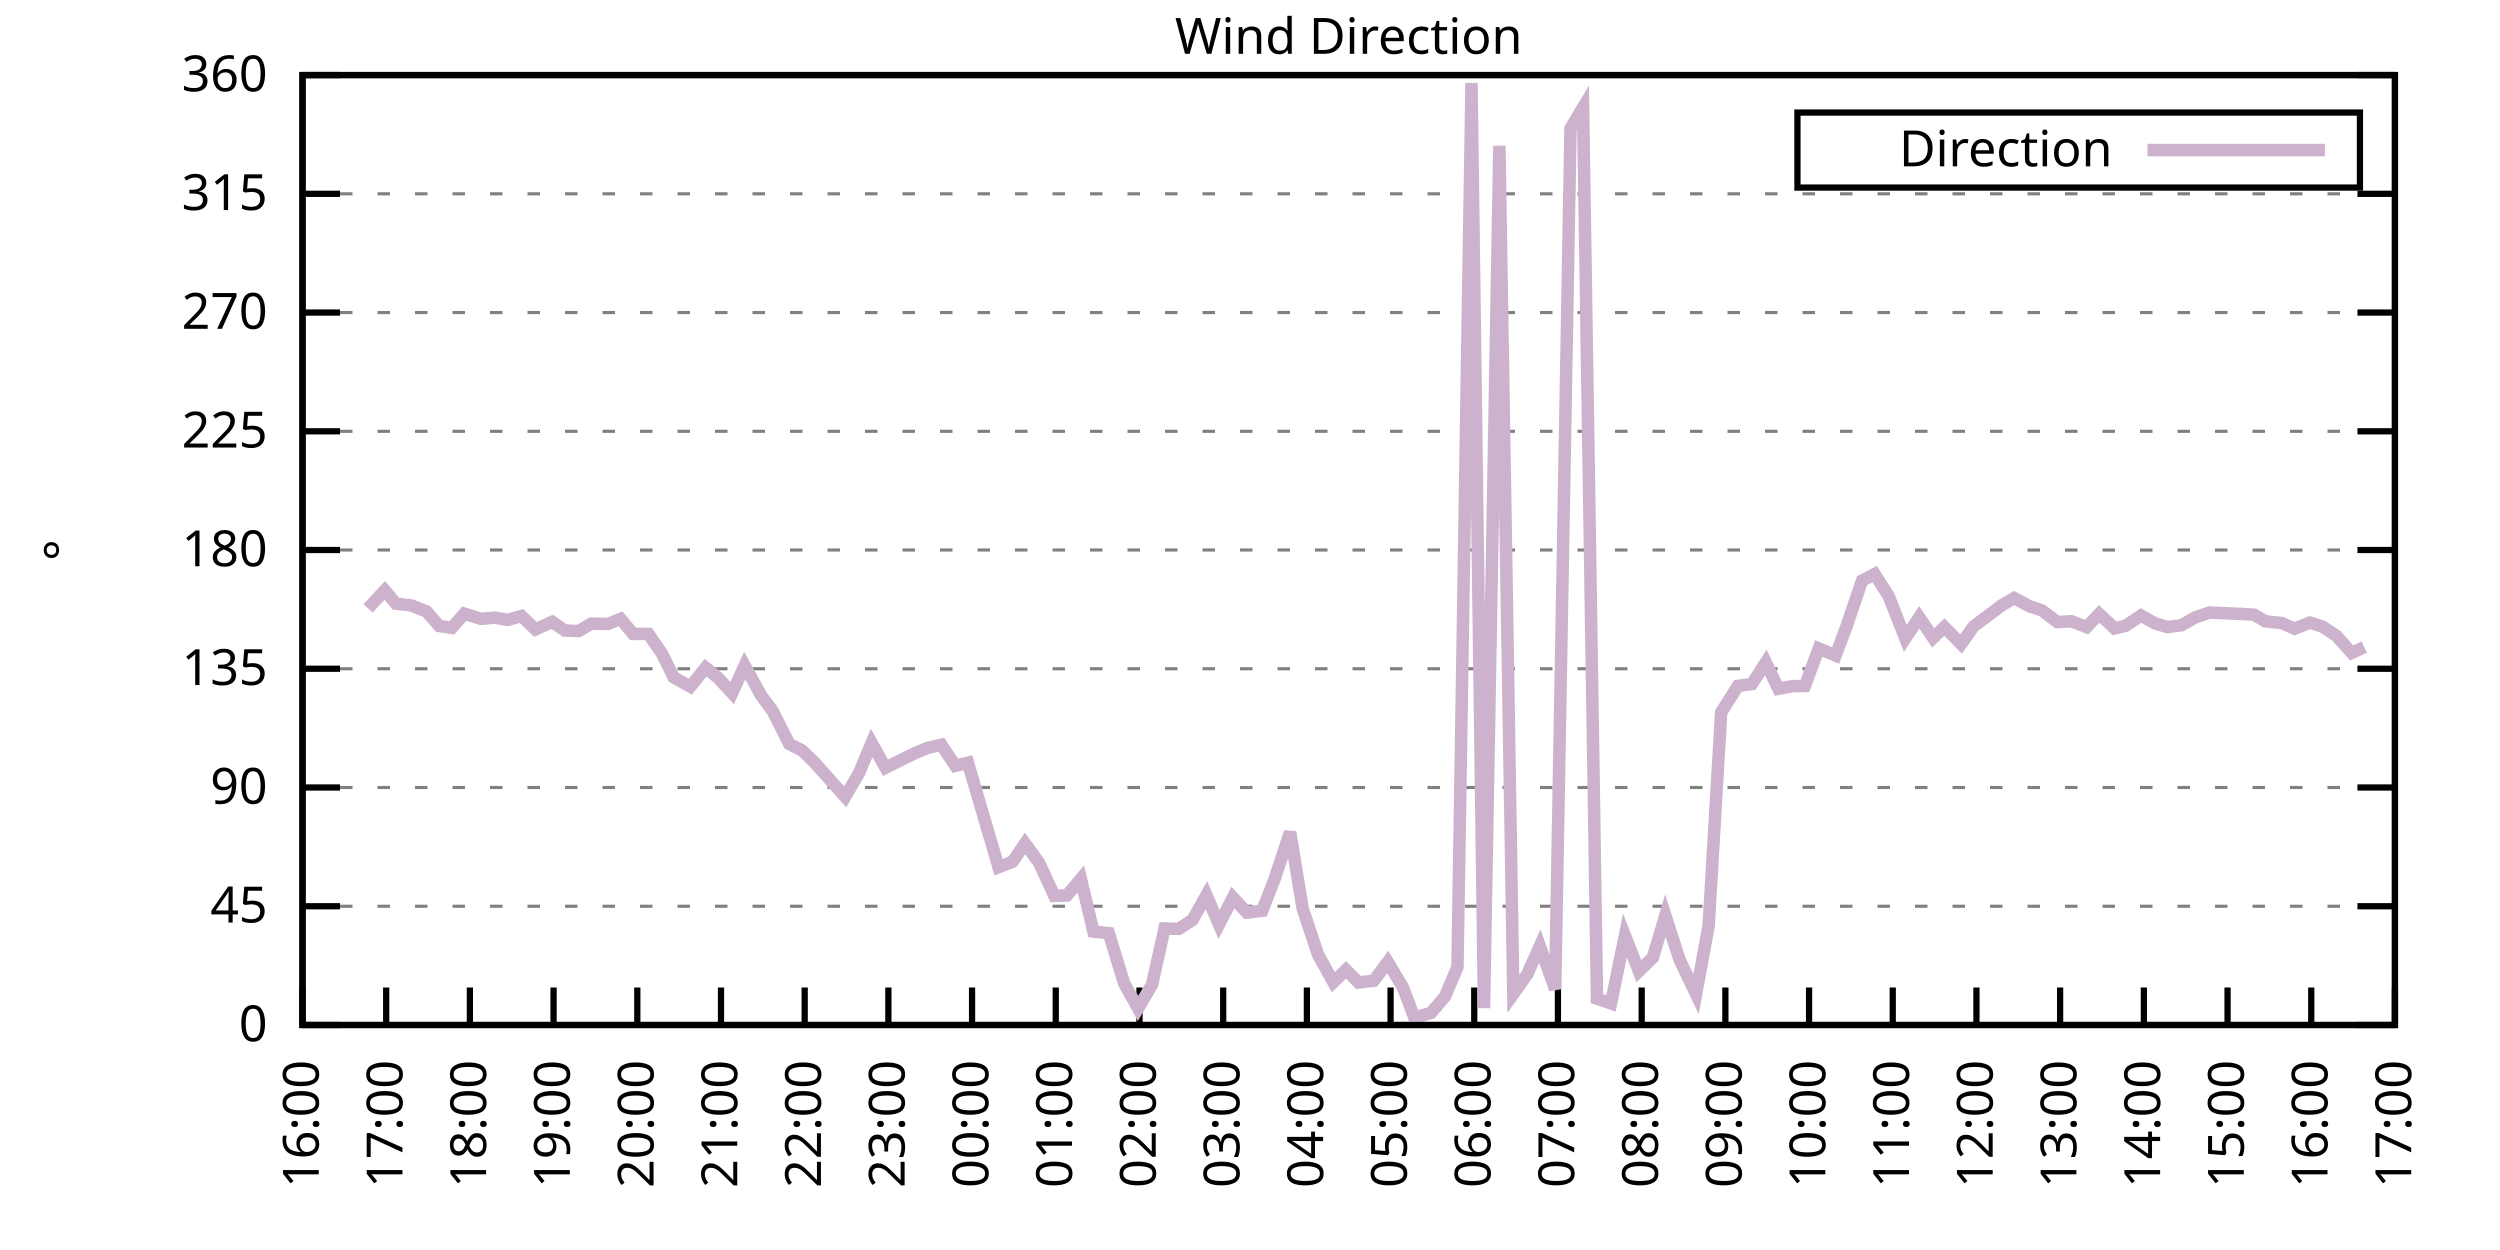
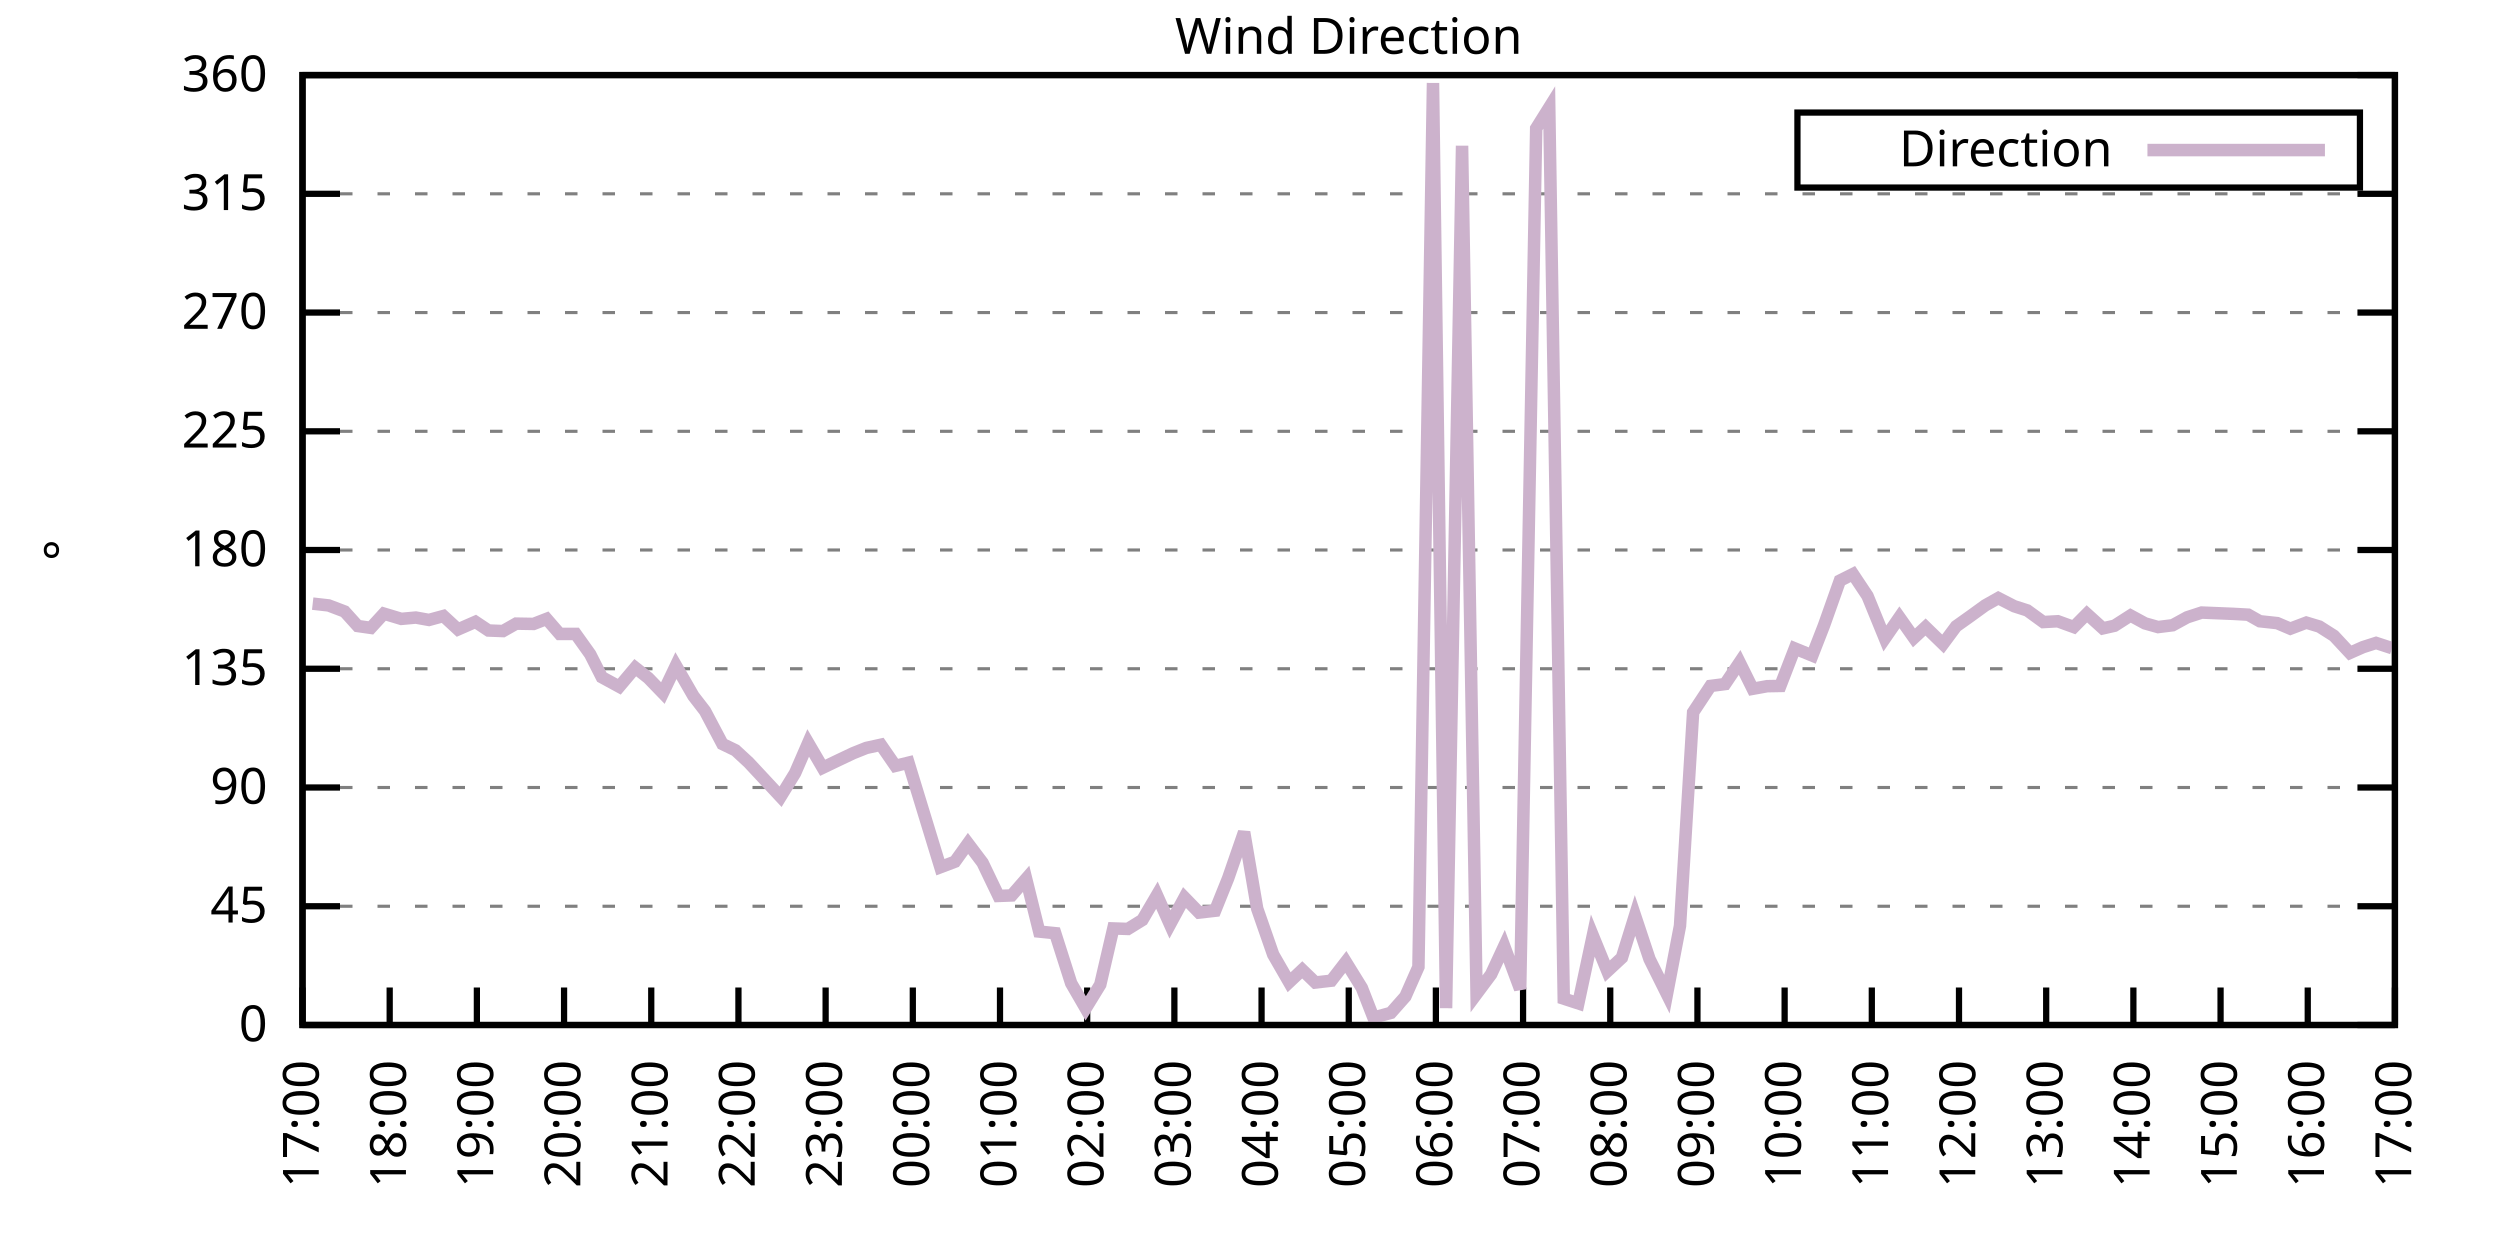
<svg xmlns="http://www.w3.org/2000/svg" xmlns:xlink="http://www.w3.org/1999/xlink" width="400" height="200" viewBox="0 0 400 200">
  <g id="gnuplot_canvas">
    <rect x="0" y="0" width="400" height="200" fill="none" />
    <defs>
      <circle id="gpDot" r="0.5" stroke-width="0.5" stroke="currentColor" />
      <path id="gpPt0" stroke-width="0.333" stroke="currentColor" d="M-1,0 h2 M0,-1 v2" />
      <path id="gpPt1" stroke-width="0.333" stroke="currentColor" d="M-1,-1 L1,1 M1,-1 L-1,1" />
      <path id="gpPt2" stroke-width="0.333" stroke="currentColor" d="M-1,0 L1,0 M0,-1 L0,1 M-1,-1 L1,1 M-1,1 L1,-1" />
      <rect id="gpPt3" stroke-width="0.333" stroke="currentColor" x="-1" y="-1" width="2" height="2" />
      <rect id="gpPt4" stroke-width="0.333" stroke="currentColor" fill="currentColor" x="-1" y="-1" width="2" height="2" />
      <circle id="gpPt5" stroke-width="0.333" stroke="currentColor" cx="0" cy="0" r="1" />
      <use xlink:href="#gpPt5" id="gpPt6" fill="currentColor" stroke="none" />
      <path id="gpPt7" stroke-width="0.333" stroke="currentColor" d="M0,-1.33 L-1.33,0.67 L1.33,0.67 z" />
      <use xlink:href="#gpPt7" id="gpPt8" fill="currentColor" stroke="none" />
      <use xlink:href="#gpPt7" id="gpPt9" stroke="currentColor" transform="rotate(180)" />
      <use xlink:href="#gpPt9" id="gpPt10" fill="currentColor" stroke="none" />
      <use xlink:href="#gpPt3" id="gpPt11" stroke="currentColor" transform="rotate(45)" />
      <use xlink:href="#gpPt11" id="gpPt12" fill="currentColor" stroke="none" />
      <path id="gpPt13" stroke-width="0.333" stroke="currentColor" d="M0,1.330 L1.265,0.411 L0.782,-1.067 L-0.782,-1.076 L-1.265,0.411 z" />
      <use xlink:href="#gpPt13" id="gpPt14" fill="currentColor" stroke="none" />
      <filter id="textbox" filterUnits="objectBoundingBox" x="0" y="0" height="1" width="1">
        <feFlood flood-color="white" flood-opacity="1" result="bgnd" />
        <feComposite in="SourceGraphic" in2="bgnd" operator="atop" />
      </filter>
      <filter id="greybox" filterUnits="objectBoundingBox" x="0" y="0" height="1" width="1">
        <feFlood flood-color="lightgrey" flood-opacity="1" result="grey" />
        <feComposite in="SourceGraphic" in2="grey" operator="atop" />
      </filter>
    </defs>
    <g fill="none" color="white" stroke="currentColor" stroke-width="1.00" stroke-linecap="butt" stroke-linejoin="miter">
</g>
    <g fill="none" color="black" stroke="currentColor" stroke-width="1.00" stroke-linecap="butt" stroke-linejoin="miter">
      <g stroke="none" shape-rendering="crispEdges">
        <polygon fill="rgb(255, 255, 255)" points="48.40,164.00 383.18,164.00 383.18,12.02 48.40,12.02 " />
      </g>
    </g>
    <g fill="none" color="black" stroke="currentColor" stroke-width="1.00" stroke-linecap="butt" stroke-linejoin="miter">
</g>
    <g fill="none" color="black" stroke="black" stroke-width="0.50" stroke-linecap="butt" stroke-linejoin="miter">
</g>
    <g fill="none" color="gray" stroke="currentColor" stroke-width="0.50" stroke-linecap="butt" stroke-linejoin="miter">
      <path stroke="gray" stroke-dasharray="2,4" class="gridline" d="M48.40,164.00 L383.19,164.00  " />
    </g>
    <g fill="none" color="gray" stroke="gray" stroke-width="1.00" stroke-linecap="butt" stroke-linejoin="miter">
</g>
    <g fill="none" color="black" stroke="currentColor" stroke-width="1.00" stroke-linecap="butt" stroke-linejoin="miter">
      <path stroke="black" d="M48.40,164.00 L54.40,164.00 M383.19,164.00 L377.19,164.00  " />
      <g transform="translate(42.80,166.60)" stroke="none" fill="black" font-family="Sans" font-size="8.00" text-anchor="end">
        <text>
          <tspan font-family="Sans"> 0</tspan>
        </text>
      </g>
    </g>
    <g fill="none" color="black" stroke="currentColor" stroke-width="1.00" stroke-linecap="butt" stroke-linejoin="miter">
</g>
    <g fill="none" color="black" stroke="black" stroke-width="0.50" stroke-linecap="butt" stroke-linejoin="miter">
</g>
    <g fill="none" color="gray" stroke="currentColor" stroke-width="0.50" stroke-linecap="butt" stroke-linejoin="miter">
      <path stroke="gray" stroke-dasharray="2,4" class="gridline" d="M48.40,145.00 L383.19,145.00  " />
    </g>
    <g fill="none" color="gray" stroke="gray" stroke-width="1.00" stroke-linecap="butt" stroke-linejoin="miter">
</g>
    <g fill="none" color="black" stroke="currentColor" stroke-width="1.00" stroke-linecap="butt" stroke-linejoin="miter">
      <path stroke="black" d="M48.40,145.00 L54.40,145.00 M383.19,145.00 L377.19,145.00  " />
      <g transform="translate(42.80,147.60)" stroke="none" fill="black" font-family="Sans" font-size="8.00" text-anchor="end">
        <text>
          <tspan font-family="Sans"> 45</tspan>
        </text>
      </g>
    </g>
    <g fill="none" color="black" stroke="currentColor" stroke-width="1.00" stroke-linecap="butt" stroke-linejoin="miter">
</g>
    <g fill="none" color="black" stroke="black" stroke-width="0.50" stroke-linecap="butt" stroke-linejoin="miter">
</g>
    <g fill="none" color="gray" stroke="currentColor" stroke-width="0.50" stroke-linecap="butt" stroke-linejoin="miter">
      <path stroke="gray" stroke-dasharray="2,4" class="gridline" d="M48.40,126.00 L383.19,126.00  " />
    </g>
    <g fill="none" color="gray" stroke="gray" stroke-width="1.00" stroke-linecap="butt" stroke-linejoin="miter">
</g>
    <g fill="none" color="black" stroke="currentColor" stroke-width="1.00" stroke-linecap="butt" stroke-linejoin="miter">
      <path stroke="black" d="M48.40,126.00 L54.40,126.00 M383.19,126.00 L377.19,126.00  " />
      <g transform="translate(42.80,128.60)" stroke="none" fill="black" font-family="Sans" font-size="8.00" text-anchor="end">
        <text>
          <tspan font-family="Sans"> 90</tspan>
        </text>
      </g>
    </g>
    <g fill="none" color="black" stroke="currentColor" stroke-width="1.00" stroke-linecap="butt" stroke-linejoin="miter">
</g>
    <g fill="none" color="black" stroke="black" stroke-width="0.50" stroke-linecap="butt" stroke-linejoin="miter">
</g>
    <g fill="none" color="gray" stroke="currentColor" stroke-width="0.50" stroke-linecap="butt" stroke-linejoin="miter">
      <path stroke="gray" stroke-dasharray="2,4" class="gridline" d="M48.40,107.00 L383.19,107.00  " />
    </g>
    <g fill="none" color="gray" stroke="gray" stroke-width="1.00" stroke-linecap="butt" stroke-linejoin="miter">
</g>
    <g fill="none" color="black" stroke="currentColor" stroke-width="1.00" stroke-linecap="butt" stroke-linejoin="miter">
      <path stroke="black" d="M48.40,107.00 L54.40,107.00 M383.19,107.00 L377.19,107.00  " />
      <g transform="translate(42.80,109.60)" stroke="none" fill="black" font-family="Sans" font-size="8.00" text-anchor="end">
        <text>
          <tspan font-family="Sans"> 135</tspan>
        </text>
      </g>
    </g>
    <g fill="none" color="black" stroke="currentColor" stroke-width="1.00" stroke-linecap="butt" stroke-linejoin="miter">
</g>
    <g fill="none" color="black" stroke="black" stroke-width="0.50" stroke-linecap="butt" stroke-linejoin="miter">
</g>
    <g fill="none" color="gray" stroke="currentColor" stroke-width="0.50" stroke-linecap="butt" stroke-linejoin="miter">
      <path stroke="gray" stroke-dasharray="2,4" class="gridline" d="M48.40,88.00 L383.19,88.00  " />
    </g>
    <g fill="none" color="gray" stroke="gray" stroke-width="1.00" stroke-linecap="butt" stroke-linejoin="miter">
</g>
    <g fill="none" color="black" stroke="currentColor" stroke-width="1.00" stroke-linecap="butt" stroke-linejoin="miter">
      <path stroke="black" d="M48.40,88.00 L54.40,88.00 M383.19,88.00 L377.19,88.00  " />
      <g transform="translate(42.80,90.60)" stroke="none" fill="black" font-family="Sans" font-size="8.00" text-anchor="end">
        <text>
          <tspan font-family="Sans"> 180</tspan>
        </text>
      </g>
    </g>
    <g fill="none" color="black" stroke="currentColor" stroke-width="1.00" stroke-linecap="butt" stroke-linejoin="miter">
</g>
    <g fill="none" color="black" stroke="black" stroke-width="0.50" stroke-linecap="butt" stroke-linejoin="miter">
</g>
    <g fill="none" color="gray" stroke="currentColor" stroke-width="0.50" stroke-linecap="butt" stroke-linejoin="miter">
      <path stroke="gray" stroke-dasharray="2,4" class="gridline" d="M48.40,69.01 L383.19,69.01  " />
    </g>
    <g fill="none" color="gray" stroke="gray" stroke-width="1.00" stroke-linecap="butt" stroke-linejoin="miter">
</g>
    <g fill="none" color="black" stroke="currentColor" stroke-width="1.00" stroke-linecap="butt" stroke-linejoin="miter">
      <path stroke="black" d="M48.40,69.01 L54.40,69.01 M383.19,69.01 L377.19,69.01  " />
      <g transform="translate(42.80,71.61)" stroke="none" fill="black" font-family="Sans" font-size="8.00" text-anchor="end">
        <text>
          <tspan font-family="Sans"> 225</tspan>
        </text>
      </g>
    </g>
    <g fill="none" color="black" stroke="currentColor" stroke-width="1.00" stroke-linecap="butt" stroke-linejoin="miter">
</g>
    <g fill="none" color="black" stroke="black" stroke-width="0.50" stroke-linecap="butt" stroke-linejoin="miter">
</g>
    <g fill="none" color="gray" stroke="currentColor" stroke-width="0.50" stroke-linecap="butt" stroke-linejoin="miter">
      <path stroke="gray" stroke-dasharray="2,4" class="gridline" d="M48.40,50.01 L383.19,50.01  " />
    </g>
    <g fill="none" color="gray" stroke="gray" stroke-width="1.00" stroke-linecap="butt" stroke-linejoin="miter">
</g>
    <g fill="none" color="black" stroke="currentColor" stroke-width="1.00" stroke-linecap="butt" stroke-linejoin="miter">
      <path stroke="black" d="M48.40,50.01 L54.40,50.01 M383.19,50.01 L377.19,50.01  " />
      <g transform="translate(42.80,52.61)" stroke="none" fill="black" font-family="Sans" font-size="8.00" text-anchor="end">
        <text>
          <tspan font-family="Sans"> 270</tspan>
        </text>
      </g>
    </g>
    <g fill="none" color="black" stroke="currentColor" stroke-width="1.00" stroke-linecap="butt" stroke-linejoin="miter">
</g>
    <g fill="none" color="black" stroke="black" stroke-width="0.50" stroke-linecap="butt" stroke-linejoin="miter">
</g>
    <g fill="none" color="gray" stroke="currentColor" stroke-width="0.50" stroke-linecap="butt" stroke-linejoin="miter">
      <path stroke="gray" stroke-dasharray="2,4" class="gridline" d="M48.40,31.01 L383.19,31.01  " />
    </g>
    <g fill="none" color="gray" stroke="gray" stroke-width="1.00" stroke-linecap="butt" stroke-linejoin="miter">
</g>
    <g fill="none" color="black" stroke="currentColor" stroke-width="1.00" stroke-linecap="butt" stroke-linejoin="miter">
      <path stroke="black" d="M48.40,31.01 L54.40,31.01 M383.19,31.01 L377.19,31.01  " />
      <g transform="translate(42.80,33.61)" stroke="none" fill="black" font-family="Sans" font-size="8.00" text-anchor="end">
        <text>
          <tspan font-family="Sans"> 315</tspan>
        </text>
      </g>
    </g>
    <g fill="none" color="black" stroke="currentColor" stroke-width="1.00" stroke-linecap="butt" stroke-linejoin="miter">
</g>
    <g fill="none" color="black" stroke="black" stroke-width="0.50" stroke-linecap="butt" stroke-linejoin="miter">
</g>
    <g fill="none" color="gray" stroke="currentColor" stroke-width="0.50" stroke-linecap="butt" stroke-linejoin="miter">
      <path stroke="gray" stroke-dasharray="2,4" class="gridline" d="M48.40,12.01 L383.19,12.01  " />
    </g>
    <g fill="none" color="gray" stroke="gray" stroke-width="1.00" stroke-linecap="butt" stroke-linejoin="miter">
</g>
    <g fill="none" color="black" stroke="currentColor" stroke-width="1.00" stroke-linecap="butt" stroke-linejoin="miter">
      <path stroke="black" d="M48.40,12.01 L54.40,12.01 M383.19,12.01 L377.19,12.01  " />
      <g transform="translate(42.80,14.61)" stroke="none" fill="black" font-family="Sans" font-size="8.00" text-anchor="end">
        <text>
          <tspan font-family="Sans"> 360</tspan>
        </text>
      </g>
    </g>
    <g fill="none" color="black" stroke="currentColor" stroke-width="1.00" stroke-linecap="butt" stroke-linejoin="miter">
      <path stroke="black" d="M48.40,164.00 L48.40,158.00  " />
      <g transform="translate(51.00,169.60) rotate(270.00)" stroke="none" fill="black" font-family="Sans" font-size="8.00" text-anchor="end">
        <text>
-           <tspan font-family="Sans">16:00</tspan>
-         </text>
-       </g>
-     </g>
-     <g fill="none" color="black" stroke="currentColor" stroke-width="1.00" stroke-linecap="butt" stroke-linejoin="miter">
-       <path stroke="black" d="M61.79,164.00 L61.79,158.00  " />
-       <g transform="translate(64.39,169.60) rotate(270.00)" stroke="none" fill="black" font-family="Sans" font-size="8.00" text-anchor="end">
-         <text>
          <tspan font-family="Sans">17:00</tspan>
        </text>
      </g>
    </g>
    <g fill="none" color="black" stroke="currentColor" stroke-width="1.00" stroke-linecap="butt" stroke-linejoin="miter">
-       <path stroke="black" d="M75.18,164.00 L75.18,158.00  " />
-       <g transform="translate(77.78,169.60) rotate(270.00)" stroke="none" fill="black" font-family="Sans" font-size="8.00" text-anchor="end">
+       <path stroke="black" d="M62.35,164.00 L62.35,158.00  " />
+       <g transform="translate(64.95,169.60) rotate(270.00)" stroke="none" fill="black" font-family="Sans" font-size="8.00" text-anchor="end">
        <text>
          <tspan font-family="Sans">18:00</tspan>
        </text>
      </g>
    </g>
    <g fill="none" color="black" stroke="currentColor" stroke-width="1.00" stroke-linecap="butt" stroke-linejoin="miter">
-       <path stroke="black" d="M88.57,164.00 L88.57,158.00  " />
-       <g transform="translate(91.17,169.60) rotate(270.00)" stroke="none" fill="black" font-family="Sans" font-size="8.00" text-anchor="end">
+       <path stroke="black" d="M76.30,164.00 L76.30,158.00  " />
+       <g transform="translate(78.90,169.60) rotate(270.00)" stroke="none" fill="black" font-family="Sans" font-size="8.00" text-anchor="end">
        <text>
          <tspan font-family="Sans">19:00</tspan>
        </text>
      </g>
    </g>
    <g fill="none" color="black" stroke="currentColor" stroke-width="1.00" stroke-linecap="butt" stroke-linejoin="miter">
-       <path stroke="black" d="M101.97,164.00 L101.97,158.00  " />
-       <g transform="translate(104.57,169.60) rotate(270.00)" stroke="none" fill="black" font-family="Sans" font-size="8.00" text-anchor="end">
+       <path stroke="black" d="M90.25,164.00 L90.25,158.00  " />
+       <g transform="translate(92.85,169.60) rotate(270.00)" stroke="none" fill="black" font-family="Sans" font-size="8.00" text-anchor="end">
        <text>
          <tspan font-family="Sans">20:00</tspan>
        </text>
      </g>
    </g>
    <g fill="none" color="black" stroke="currentColor" stroke-width="1.00" stroke-linecap="butt" stroke-linejoin="miter">
-       <path stroke="black" d="M115.36,164.00 L115.36,158.00  " />
-       <g transform="translate(117.96,169.60) rotate(270.00)" stroke="none" fill="black" font-family="Sans" font-size="8.00" text-anchor="end">
+       <path stroke="black" d="M104.20,164.00 L104.20,158.00  " />
+       <g transform="translate(106.80,169.60) rotate(270.00)" stroke="none" fill="black" font-family="Sans" font-size="8.00" text-anchor="end">
        <text>
          <tspan font-family="Sans">21:00</tspan>
        </text>
      </g>
    </g>
    <g fill="none" color="black" stroke="currentColor" stroke-width="1.00" stroke-linecap="butt" stroke-linejoin="miter">
-       <path stroke="black" d="M128.75,164.00 L128.75,158.00  " />
-       <g transform="translate(131.35,169.60) rotate(270.00)" stroke="none" fill="black" font-family="Sans" font-size="8.00" text-anchor="end">
+       <path stroke="black" d="M118.15,164.00 L118.15,158.00  " />
+       <g transform="translate(120.75,169.60) rotate(270.00)" stroke="none" fill="black" font-family="Sans" font-size="8.00" text-anchor="end">
        <text>
          <tspan font-family="Sans">22:00</tspan>
        </text>
      </g>
    </g>
    <g fill="none" color="black" stroke="currentColor" stroke-width="1.00" stroke-linecap="butt" stroke-linejoin="miter">
-       <path stroke="black" d="M142.14,164.00 L142.14,158.00  " />
-       <g transform="translate(144.74,169.60) rotate(270.00)" stroke="none" fill="black" font-family="Sans" font-size="8.00" text-anchor="end">
+       <path stroke="black" d="M132.10,164.00 L132.10,158.00  " />
+       <g transform="translate(134.70,169.60) rotate(270.00)" stroke="none" fill="black" font-family="Sans" font-size="8.00" text-anchor="end">
        <text>
          <tspan font-family="Sans">23:00</tspan>
        </text>
      </g>
    </g>
    <g fill="none" color="black" stroke="currentColor" stroke-width="1.00" stroke-linecap="butt" stroke-linejoin="miter">
-       <path stroke="black" d="M155.53,164.00 L155.53,158.00  " />
-       <g transform="translate(158.13,169.60) rotate(270.00)" stroke="none" fill="black" font-family="Sans" font-size="8.00" text-anchor="end">
+       <path stroke="black" d="M146.05,164.00 L146.05,158.00  " />
+       <g transform="translate(148.65,169.60) rotate(270.00)" stroke="none" fill="black" font-family="Sans" font-size="8.00" text-anchor="end">
        <text>
          <tspan font-family="Sans">00:00</tspan>
        </text>
      </g>
    </g>
    <g fill="none" color="black" stroke="currentColor" stroke-width="1.00" stroke-linecap="butt" stroke-linejoin="miter">
-       <path stroke="black" d="M168.92,164.00 L168.92,158.00  " />
-       <g transform="translate(171.52,169.60) rotate(270.00)" stroke="none" fill="black" font-family="Sans" font-size="8.00" text-anchor="end">
+       <path stroke="black" d="M160.00,164.00 L160.00,158.00  " />
+       <g transform="translate(162.60,169.60) rotate(270.00)" stroke="none" fill="black" font-family="Sans" font-size="8.00" text-anchor="end">
        <text>
          <tspan font-family="Sans">01:00</tspan>
        </text>
      </g>
    </g>
    <g fill="none" color="black" stroke="currentColor" stroke-width="1.00" stroke-linecap="butt" stroke-linejoin="miter">
-       <path stroke="black" d="M182.32,164.00 L182.32,158.00  " />
-       <g transform="translate(184.92,169.60) rotate(270.00)" stroke="none" fill="black" font-family="Sans" font-size="8.00" text-anchor="end">
+       <path stroke="black" d="M173.95,164.00 L173.95,158.00  " />
+       <g transform="translate(176.55,169.60) rotate(270.00)" stroke="none" fill="black" font-family="Sans" font-size="8.00" text-anchor="end">
        <text>
          <tspan font-family="Sans">02:00</tspan>
        </text>
      </g>
    </g>
    <g fill="none" color="black" stroke="currentColor" stroke-width="1.00" stroke-linecap="butt" stroke-linejoin="miter">
-       <path stroke="black" d="M195.71,164.00 L195.71,158.00  " />
-       <g transform="translate(198.31,169.60) rotate(270.00)" stroke="none" fill="black" font-family="Sans" font-size="8.00" text-anchor="end">
+       <path stroke="black" d="M187.90,164.00 L187.90,158.00  " />
+       <g transform="translate(190.50,169.60) rotate(270.00)" stroke="none" fill="black" font-family="Sans" font-size="8.00" text-anchor="end">
        <text>
          <tspan font-family="Sans">03:00</tspan>
        </text>
      </g>
    </g>
    <g fill="none" color="black" stroke="currentColor" stroke-width="1.00" stroke-linecap="butt" stroke-linejoin="miter">
-       <path stroke="black" d="M209.10,164.00 L209.10,158.00  " />
-       <g transform="translate(211.70,169.60) rotate(270.00)" stroke="none" fill="black" font-family="Sans" font-size="8.00" text-anchor="end">
+       <path stroke="black" d="M201.85,164.00 L201.85,158.00  " />
+       <g transform="translate(204.45,169.60) rotate(270.00)" stroke="none" fill="black" font-family="Sans" font-size="8.00" text-anchor="end">
        <text>
          <tspan font-family="Sans">04:00</tspan>
        </text>
      </g>
    </g>
    <g fill="none" color="black" stroke="currentColor" stroke-width="1.00" stroke-linecap="butt" stroke-linejoin="miter">
-       <path stroke="black" d="M222.49,164.00 L222.49,158.00  " />
-       <g transform="translate(225.09,169.60) rotate(270.00)" stroke="none" fill="black" font-family="Sans" font-size="8.00" text-anchor="end">
+       <path stroke="black" d="M215.80,164.00 L215.80,158.00  " />
+       <g transform="translate(218.40,169.60) rotate(270.00)" stroke="none" fill="black" font-family="Sans" font-size="8.00" text-anchor="end">
        <text>
          <tspan font-family="Sans">05:00</tspan>
        </text>
      </g>
    </g>
    <g fill="none" color="black" stroke="currentColor" stroke-width="1.00" stroke-linecap="butt" stroke-linejoin="miter">
-       <path stroke="black" d="M235.88,164.00 L235.88,158.00  " />
-       <g transform="translate(238.48,169.60) rotate(270.00)" stroke="none" fill="black" font-family="Sans" font-size="8.00" text-anchor="end">
+       <path stroke="black" d="M229.74,164.00 L229.74,158.00  " />
+       <g transform="translate(232.34,169.60) rotate(270.00)" stroke="none" fill="black" font-family="Sans" font-size="8.00" text-anchor="end">
        <text>
          <tspan font-family="Sans">06:00</tspan>
        </text>
      </g>
    </g>
    <g fill="none" color="black" stroke="currentColor" stroke-width="1.00" stroke-linecap="butt" stroke-linejoin="miter">
-       <path stroke="black" d="M249.27,164.00 L249.27,158.00  " />
-       <g transform="translate(251.87,169.60) rotate(270.00)" stroke="none" fill="black" font-family="Sans" font-size="8.00" text-anchor="end">
+       <path stroke="black" d="M243.69,164.00 L243.69,158.00  " />
+       <g transform="translate(246.29,169.60) rotate(270.00)" stroke="none" fill="black" font-family="Sans" font-size="8.00" text-anchor="end">
        <text>
          <tspan font-family="Sans">07:00</tspan>
        </text>
      </g>
    </g>
    <g fill="none" color="black" stroke="currentColor" stroke-width="1.00" stroke-linecap="butt" stroke-linejoin="miter">
-       <path stroke="black" d="M262.67,164.00 L262.67,158.00  " />
-       <g transform="translate(265.27,169.60) rotate(270.00)" stroke="none" fill="black" font-family="Sans" font-size="8.00" text-anchor="end">
+       <path stroke="black" d="M257.64,164.00 L257.64,158.00  " />
+       <g transform="translate(260.24,169.60) rotate(270.00)" stroke="none" fill="black" font-family="Sans" font-size="8.00" text-anchor="end">
        <text>
          <tspan font-family="Sans">08:00</tspan>
        </text>
      </g>
    </g>
    <g fill="none" color="black" stroke="currentColor" stroke-width="1.00" stroke-linecap="butt" stroke-linejoin="miter">
-       <path stroke="black" d="M276.06,164.00 L276.06,158.00  " />
-       <g transform="translate(278.66,169.60) rotate(270.00)" stroke="none" fill="black" font-family="Sans" font-size="8.00" text-anchor="end">
+       <path stroke="black" d="M271.59,164.00 L271.59,158.00  " />
+       <g transform="translate(274.19,169.60) rotate(270.00)" stroke="none" fill="black" font-family="Sans" font-size="8.00" text-anchor="end">
        <text>
          <tspan font-family="Sans">09:00</tspan>
        </text>
      </g>
    </g>
    <g fill="none" color="black" stroke="currentColor" stroke-width="1.00" stroke-linecap="butt" stroke-linejoin="miter">
-       <path stroke="black" d="M289.45,164.00 L289.45,158.00  " />
-       <g transform="translate(292.05,169.60) rotate(270.00)" stroke="none" fill="black" font-family="Sans" font-size="8.00" text-anchor="end">
+       <path stroke="black" d="M285.54,164.00 L285.54,158.00  " />
+       <g transform="translate(288.14,169.60) rotate(270.00)" stroke="none" fill="black" font-family="Sans" font-size="8.00" text-anchor="end">
        <text>
          <tspan font-family="Sans">10:00</tspan>
        </text>
      </g>
    </g>
    <g fill="none" color="black" stroke="currentColor" stroke-width="1.00" stroke-linecap="butt" stroke-linejoin="miter">
-       <path stroke="black" d="M302.84,164.00 L302.84,158.00  " />
-       <g transform="translate(305.44,169.60) rotate(270.00)" stroke="none" fill="black" font-family="Sans" font-size="8.00" text-anchor="end">
+       <path stroke="black" d="M299.49,164.00 L299.49,158.00  " />
+       <g transform="translate(302.09,169.60) rotate(270.00)" stroke="none" fill="black" font-family="Sans" font-size="8.00" text-anchor="end">
        <text>
          <tspan font-family="Sans">11:00</tspan>
        </text>
      </g>
    </g>
    <g fill="none" color="black" stroke="currentColor" stroke-width="1.00" stroke-linecap="butt" stroke-linejoin="miter">
-       <path stroke="black" d="M316.23,164.00 L316.23,158.00  " />
-       <g transform="translate(318.83,169.60) rotate(270.00)" stroke="none" fill="black" font-family="Sans" font-size="8.00" text-anchor="end">
+       <path stroke="black" d="M313.44,164.00 L313.44,158.00  " />
+       <g transform="translate(316.04,169.60) rotate(270.00)" stroke="none" fill="black" font-family="Sans" font-size="8.00" text-anchor="end">
        <text>
          <tspan font-family="Sans">12:00</tspan>
        </text>
      </g>
    </g>
    <g fill="none" color="black" stroke="currentColor" stroke-width="1.00" stroke-linecap="butt" stroke-linejoin="miter">
-       <path stroke="black" d="M329.62,164.00 L329.62,158.00  " />
-       <g transform="translate(332.22,169.60) rotate(270.00)" stroke="none" fill="black" font-family="Sans" font-size="8.00" text-anchor="end">
+       <path stroke="black" d="M327.39,164.00 L327.39,158.00  " />
+       <g transform="translate(329.99,169.60) rotate(270.00)" stroke="none" fill="black" font-family="Sans" font-size="8.00" text-anchor="end">
        <text>
          <tspan font-family="Sans">13:00</tspan>
        </text>
      </g>
    </g>
    <g fill="none" color="black" stroke="currentColor" stroke-width="1.00" stroke-linecap="butt" stroke-linejoin="miter">
-       <path stroke="black" d="M343.02,164.00 L343.02,158.00  " />
-       <g transform="translate(345.62,169.60) rotate(270.00)" stroke="none" fill="black" font-family="Sans" font-size="8.00" text-anchor="end">
+       <path stroke="black" d="M341.34,164.00 L341.34,158.00  " />
+       <g transform="translate(343.94,169.60) rotate(270.00)" stroke="none" fill="black" font-family="Sans" font-size="8.00" text-anchor="end">
        <text>
          <tspan font-family="Sans">14:00</tspan>
        </text>
      </g>
    </g>
    <g fill="none" color="black" stroke="currentColor" stroke-width="1.00" stroke-linecap="butt" stroke-linejoin="miter">
-       <path stroke="black" d="M356.41,164.00 L356.41,158.00  " />
-       <g transform="translate(359.01,169.60) rotate(270.00)" stroke="none" fill="black" font-family="Sans" font-size="8.00" text-anchor="end">
+       <path stroke="black" d="M355.29,164.00 L355.29,158.00  " />
+       <g transform="translate(357.89,169.60) rotate(270.00)" stroke="none" fill="black" font-family="Sans" font-size="8.00" text-anchor="end">
        <text>
          <tspan font-family="Sans">15:00</tspan>
        </text>
      </g>
    </g>
    <g fill="none" color="black" stroke="currentColor" stroke-width="1.00" stroke-linecap="butt" stroke-linejoin="miter">
-       <path stroke="black" d="M369.80,164.00 L369.80,158.00  " />
-       <g transform="translate(372.40,169.60) rotate(270.00)" stroke="none" fill="black" font-family="Sans" font-size="8.00" text-anchor="end">
+       <path stroke="black" d="M369.24,164.00 L369.24,158.00  " />
+       <g transform="translate(371.84,169.60) rotate(270.00)" stroke="none" fill="black" font-family="Sans" font-size="8.00" text-anchor="end">
        <text>
          <tspan font-family="Sans">16:00</tspan>
        </text>
      </g>
    </g>
    <g fill="none" color="black" stroke="currentColor" stroke-width="1.00" stroke-linecap="butt" stroke-linejoin="miter">
      <path stroke="black" d="M383.19,164.00 L383.19,158.00  " />
      <g transform="translate(385.79,169.60) rotate(270.00)" stroke="none" fill="black" font-family="Sans" font-size="8.00" text-anchor="end">
        <text>
          <tspan font-family="Sans">17:00</tspan>
        </text>
      </g>
    </g>
    <g fill="none" color="black" stroke="currentColor" stroke-width="1.00" stroke-linecap="butt" stroke-linejoin="miter">
</g>
    <g fill="none" color="black" stroke="currentColor" stroke-width="1.00" stroke-linecap="butt" stroke-linejoin="miter">
      <path stroke="black" d="M48.40,12.01 L48.40,164.00 L383.19,164.00 L383.19,12.01 L48.40,12.01 Z  " />
    </g>
    <g fill="none" color="black" stroke="currentColor" stroke-width="1.00" stroke-linecap="butt" stroke-linejoin="miter">
</g>
    <g fill="none" color="black" stroke="currentColor" stroke-width="1.00" stroke-linecap="butt" stroke-linejoin="miter">
      <path stroke="black" d="M287.59,30.01 L287.59,18.01 L377.59,18.01 L377.59,30.01 L287.59,30.01 Z  " />
    </g>
    <g id="Wind_direction_plot_1">
      <g fill="none" color="white" stroke="black" stroke-width="2.00" stroke-linecap="butt" stroke-linejoin="miter">
</g>
      <g fill="none" color="black" stroke="currentColor" stroke-width="2.00" stroke-linecap="butt" stroke-linejoin="miter">
        <g transform="translate(337.99,26.61)" stroke="none" fill="black" font-family="Sans" font-size="8.00" text-anchor="end">
          <text>
            <tspan font-family="Sans">Direction</tspan>
          </text>
        </g>
      </g>
      <g fill="none" color="black" stroke="currentColor" stroke-width="2.00" stroke-linecap="butt" stroke-linejoin="miter">
-         <path stroke="rgb(204, 178, 204)" d="M343.59,24.01 L371.99,24.01 M58.89,97.34 L61.57,94.46 L63.35,96.58 L65.81,96.87 L68.26,97.84 L70.27,100.16   L72.28,100.46 L74.29,98.18 L76.97,99.02 L79.20,98.81 L81.21,99.19 L83.44,98.56 L85.67,100.71 L88.35,99.49   L90.36,100.88 L92.59,100.97 L94.60,99.78 L97.28,99.83 L99.29,99.02 L101.30,101.43 L103.75,101.43 L105.98,104.68   L107.77,108.35 L110.45,109.87 L112.90,106.83 L114.91,108.48 L117.14,110.89 L119.15,106.50 L121.83,111.35 L123.62,113.76   L126.29,119.04 L128.30,120.05 L130.31,121.99 L132.54,124.48 L135.22,127.48 L137.45,123.68 L139.46,118.87 L141.69,122.84   L144.15,121.61 L146.38,120.51 L148.39,119.67 L150.62,119.16 L152.85,122.54 L154.86,122.03 L159.77,138.75 L162.01,137.87   L164.01,134.95 L166.25,138.04 L168.70,143.35 L170.71,143.27 L172.94,140.61 L174.95,149.05 L177.41,149.31 L179.86,157.33   L182.09,161.34 L184.32,157.54 L186.33,148.55 L188.57,148.63 L190.80,147.20 L193.03,143.23 L195.04,147.91 L197.27,143.61   L199.50,146.01 L201.96,145.72 L203.97,140.53 L206.42,133.14 L208.43,145.38 L210.88,152.73 L213.34,157.16 L215.35,155.18   L217.36,157.20 L219.81,156.91 L222.04,153.91 L224.50,158.05 L226.29,162.82 L228.96,162.06 L231.20,159.44 L233.20,154.71   L235.44,13.28 L237.44,161.30 L239.90,23.32 L242.13,159.02 L244.36,155.89 L246.37,151.38 L248.83,158.26 L251.28,20.54   L253.29,17.20 L255.52,159.78 L257.76,160.54 L259.99,149.69 L262.22,155.39 L264.45,153.23 L266.46,146.48 L268.69,153.45   L271.37,159.06 L273.38,148.13 L275.39,113.97 L278.07,109.75 L280.30,109.45 L282.53,105.99 L284.54,110.21 L286.77,109.79   L288.78,109.75 L291.01,103.75 L293.69,104.89 L295.48,100.12 L297.93,92.90 L299.94,91.85 L302.17,95.35 L304.85,102.15   L307.08,98.77 L309.31,102.06 L311.10,100.33 L313.78,103.04 L315.79,100.21 L318.02,98.56 L320.25,96.87 L322.26,95.69   L324.71,97.00 L326.72,97.67 L329.18,99.53 L331.41,99.40 L333.86,100.33 L335.87,98.22 L338.33,100.54 L340.11,100.12   L342.57,98.48 L344.80,99.74 L346.81,100.33 L349.04,100.04 L351.27,98.77 L353.51,98.01 L358.42,98.22 L360.65,98.35   L362.43,99.40 L365.11,99.70 L367.12,100.59 L369.58,99.62 L371.58,100.25 L373.82,101.73 L376.27,104.47 L378.28,103.54    " />
+         <path stroke="rgb(204, 178, 204)" d="M343.59,24.01 L371.99,24.01 M50.03,96.58 L52.58,96.87 L55.14,97.84 L57.23,100.16 L59.33,100.46 L61.42,98.18   L64.21,99.02 L66.53,98.81 L68.63,99.19 L70.95,98.56 L73.28,100.71 L76.07,99.49 L78.16,100.88 L80.48,100.97   L82.58,99.78 L85.37,99.83 L87.46,99.02 L89.55,101.43 L92.11,101.43 L94.43,104.68 L96.29,108.35 L99.08,109.87   L101.64,106.83 L103.73,108.48 L106.06,110.89 L108.15,106.50 L110.94,111.35 L112.80,113.76 L115.59,119.04 L117.68,120.05   L119.78,121.99 L122.10,124.48 L124.89,127.48 L127.22,123.68 L129.31,118.87 L131.63,122.84 L134.19,121.61 L136.51,120.51   L138.61,119.67 L140.93,119.16 L143.26,122.54 L145.35,122.03 L150.46,138.75 L152.79,137.87 L154.88,134.95 L157.21,138.04   L159.76,143.35 L161.86,143.27 L164.18,140.61 L166.27,149.05 L168.83,149.31 L171.39,157.33 L173.71,161.34 L176.04,157.54   L178.13,148.55 L180.46,148.63 L182.78,147.20 L185.11,143.23 L187.20,147.91 L189.52,143.61 L191.85,146.01 L194.41,145.72   L196.50,140.53 L199.06,133.14 L201.15,145.38 L203.71,152.73 L206.26,157.16 L208.36,155.18 L210.45,157.20 L213.01,156.91   L215.33,153.91 L217.89,158.05 L219.75,162.82 L222.54,162.06 L224.86,159.44 L226.95,154.71 L229.28,13.28 L231.37,161.30   L233.93,23.32 L236.25,159.02 L238.58,155.89 L240.67,151.38 L243.23,158.26 L245.79,20.54 L247.88,17.20 L250.20,159.78   L252.53,160.54 L254.85,149.69 L257.18,155.39 L259.50,153.23 L261.60,146.48 L263.92,153.45 L266.71,159.06 L268.80,148.13   L270.90,113.97 L273.69,109.75 L276.01,109.45 L278.34,105.99 L280.43,110.21 L282.75,109.79 L284.85,109.75 L287.17,103.75   L289.96,104.89 L291.82,100.12 L294.38,92.90 L296.47,91.85 L298.80,95.35 L301.58,102.15 L303.91,98.77 L306.23,102.06   L308.09,100.33 L310.88,103.04 L312.98,100.21 L315.30,98.56 L317.63,96.87 L319.72,95.69 L322.28,97.00 L324.37,97.67   L326.93,99.53 L329.25,99.40 L331.81,100.33 L333.90,98.22 L336.46,100.54 L338.32,100.12 L340.88,98.48 L343.20,99.74   L345.29,100.33 L347.62,100.04 L349.94,98.77 L352.27,98.01 L357.38,98.22 L359.71,98.35 L361.57,99.40 L364.36,99.70   L366.45,100.59 L369.01,99.62 L371.10,100.25 L373.43,101.73 L375.98,104.47 L378.08,103.54 L380.17,102.87 L382.73,103.71    " />
      </g>
    </g>
    <g fill="none" color="black" stroke="currentColor" stroke-width="2.00" stroke-linecap="butt" stroke-linejoin="miter">
</g>
    <g fill="none" color="black" stroke="black" stroke-width="1.00" stroke-linecap="butt" stroke-linejoin="miter">
</g>
    <g fill="none" color="black" stroke="currentColor" stroke-width="1.00" stroke-linecap="butt" stroke-linejoin="miter">
      <path stroke="black" d="M48.40,12.01 L48.40,164.00 L383.19,164.00 L383.19,12.01 L48.40,12.01 Z  " />
      <g transform="translate(12.80,88.01) rotate(270.00)" stroke="none" fill="black" font-family="Sans" font-size="8.00" text-anchor="middle">
        <text>
          <tspan font-family="Sans">°</tspan>
        </text>
      </g>
    </g>
    <g fill="none" color="black" stroke="currentColor" stroke-width="1.00" stroke-linecap="butt" stroke-linejoin="miter">
</g>
    <g fill="none" color="black" stroke="currentColor" stroke-width="1.00" stroke-linecap="butt" stroke-linejoin="miter">
      <g transform="translate(215.79,8.61)" stroke="none" fill="black" font-family="Sans" font-size="8.00" text-anchor="middle">
        <text>
          <tspan font-family="Sans">Wind Direction</tspan>
        </text>
      </g>
    </g>
    <g fill="none" color="black" stroke="currentColor" stroke-width="1.00" stroke-linecap="butt" stroke-linejoin="miter">
</g>
  </g>
</svg>
